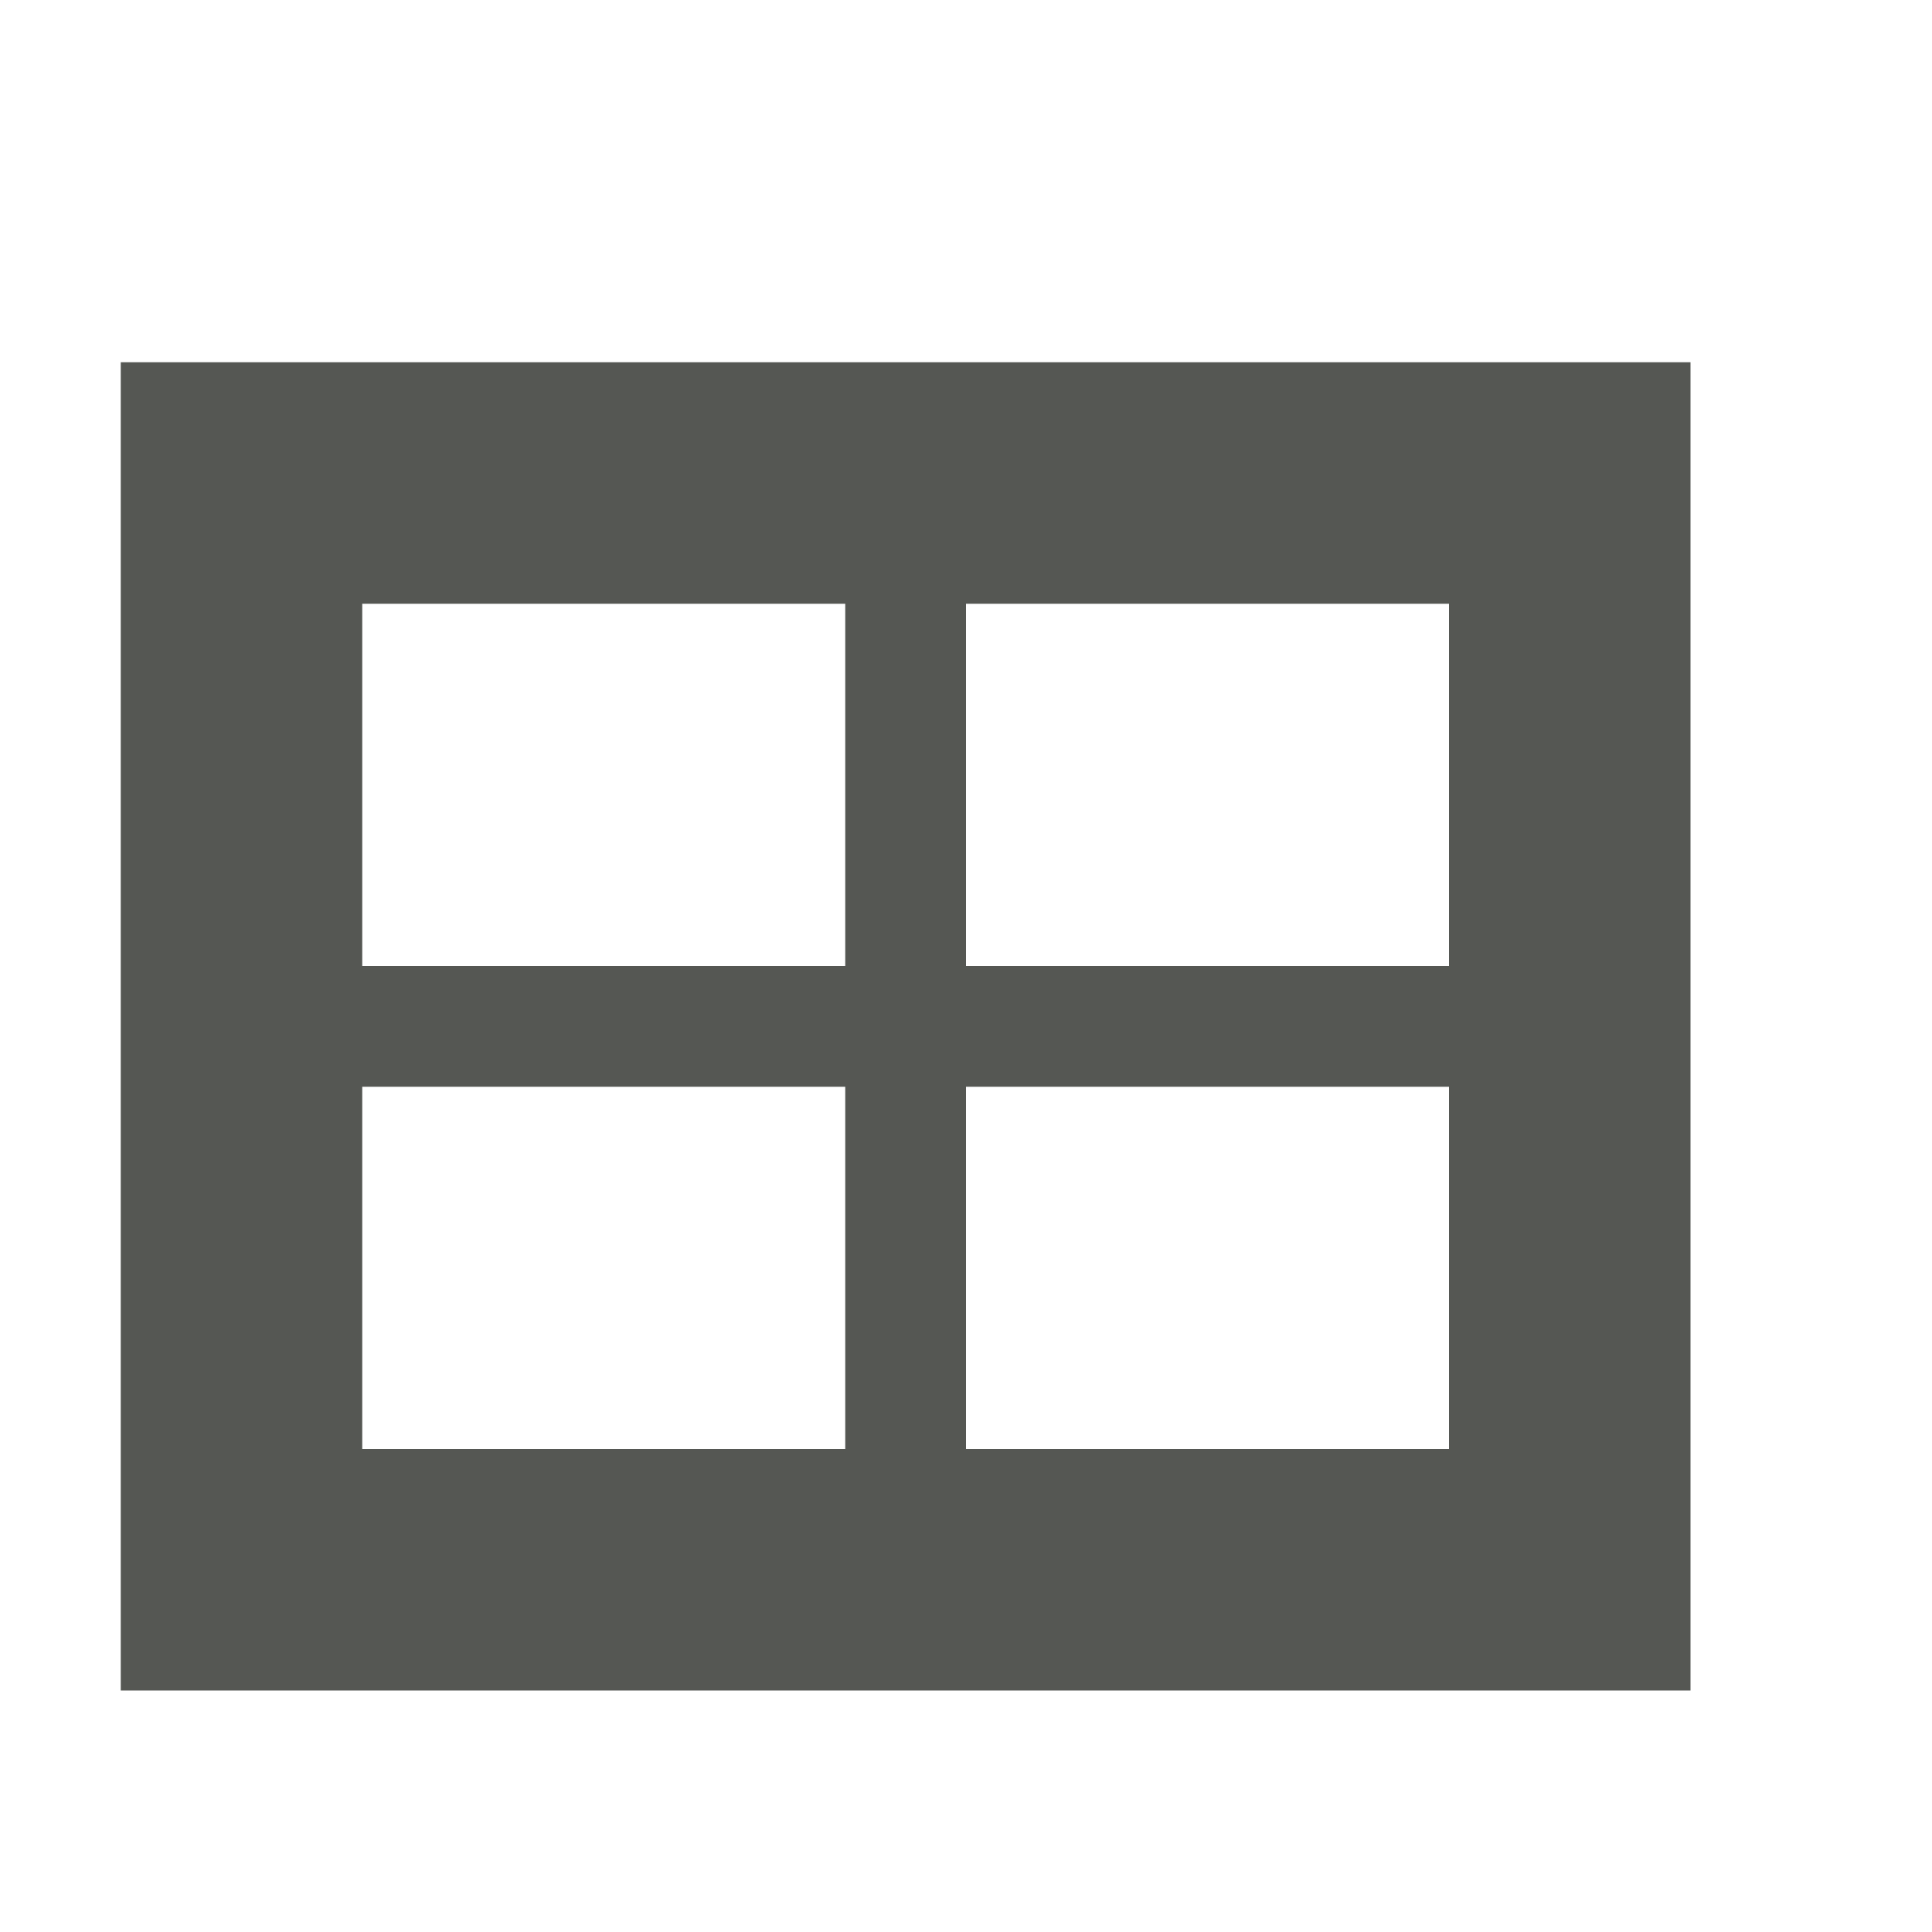
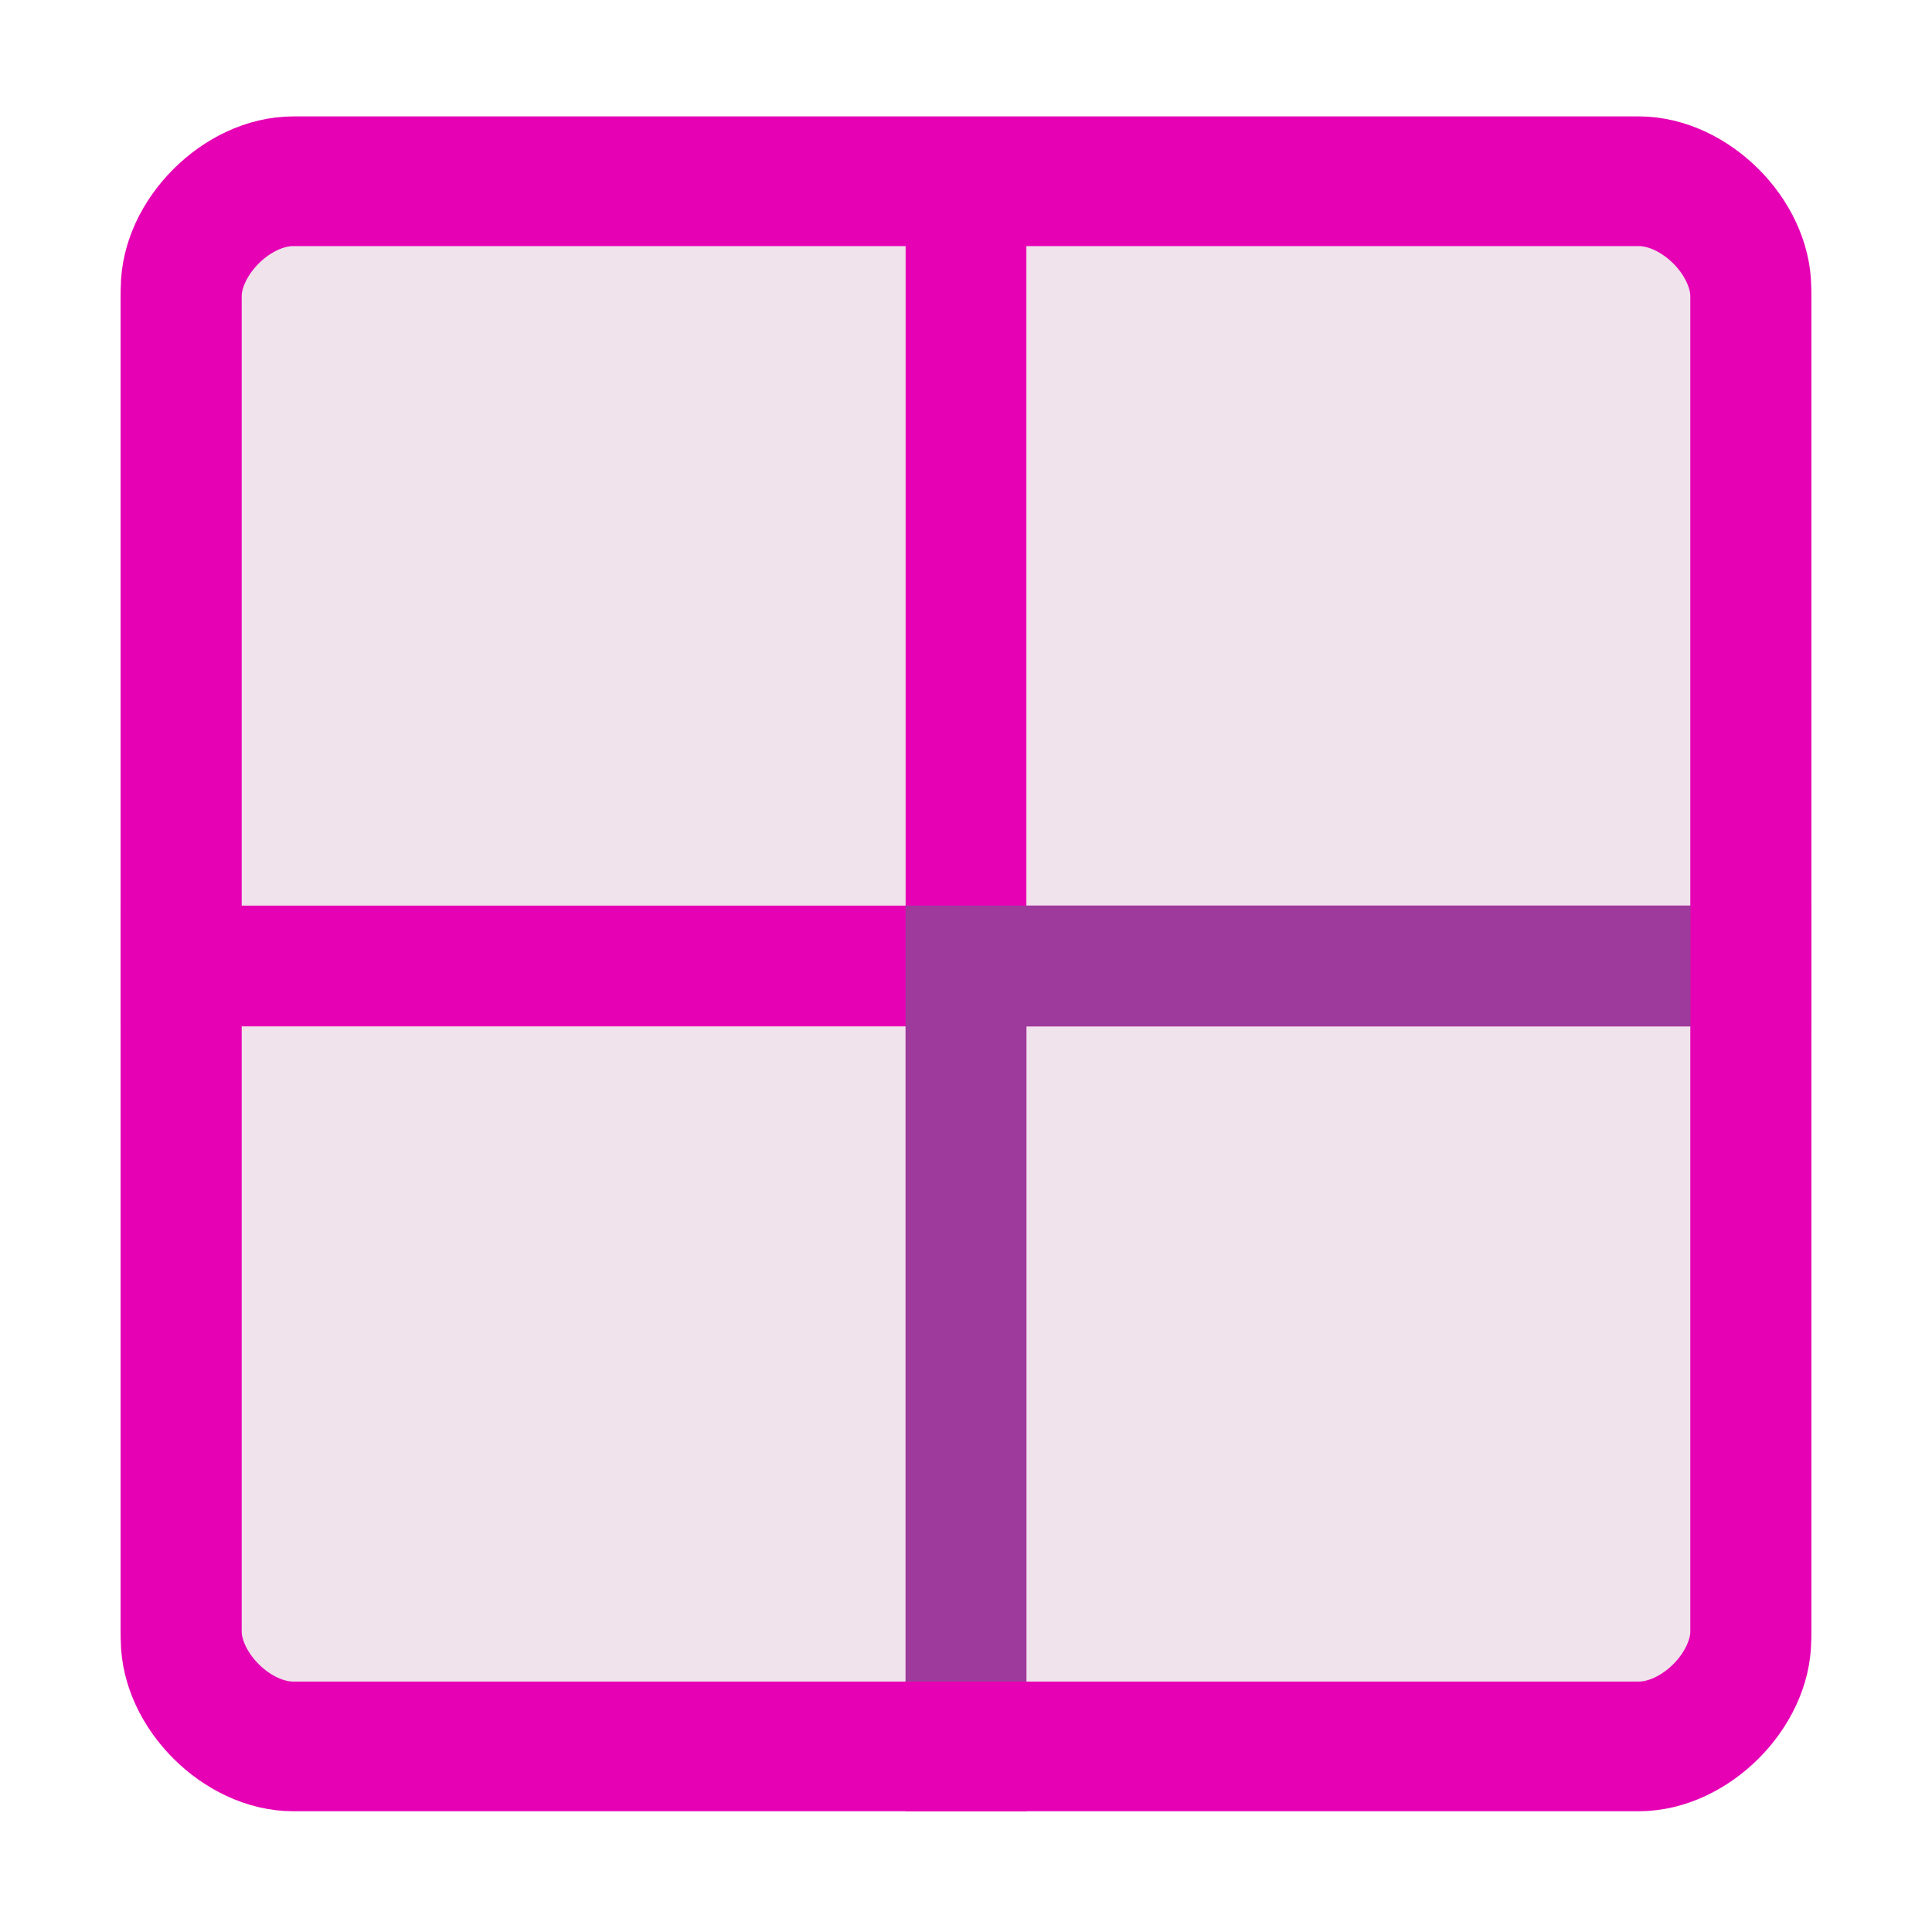
- <svg xmlns="http://www.w3.org/2000/svg" viewBox="0 0 16 16">
-   <path d="m1 3v11h13v-11zm2 2h4v3h-4zm5 0h4v3h-4zm-5 4h4v3h-4zm5 0h4v3h-4z" fill="#555753" />
+ <svg xmlns="http://www.w3.org/2000/svg" enable-background="new 0 0 128 128" height="16" viewBox="0 0 16 16" width="16" version="1.1" id="svg66">
+   <defs id="defs70" />
+   <filter id="a">
+     <feGaussianBlur stdDeviation="1.039" id="feGaussianBlur2" />
+   </filter>
+   <filter id="b">
+     <feGaussianBlur stdDeviation=".501" id="feGaussianBlur5" />
+   </filter>
+   <radialGradient id="c" cx="153.328" cy="148.188" gradientUnits="userSpaceOnUse" r="139.559">
+     <stop offset="0" stop-color="#00537d" id="stop8" />
+     <stop offset=".015" stop-color="#186389" id="stop10" />
+     <stop offset=".056" stop-color="#558ca8" id="stop12" />
+     <stop offset=".096" stop-color="#89afc3" id="stop14" />
+     <stop offset=".136" stop-color="#b3ccd8" id="stop16" />
+     <stop offset=".174" stop-color="#d4e2e9" id="stop18" />
+     <stop offset=".21" stop-color="#ecf2f5" id="stop20" />
+     <stop offset=".243" stop-color="#fafcfd" id="stop22" />
+     <stop offset=".272" stop-color="#fff" id="stop24" />
+   </radialGradient>
+   <radialGradient id="d" cx="125.304" cy="133.259" gradientTransform="matrix(.9787234 0 0 .9818182 1.361705 -6.836322)" gradientUnits="userSpaceOnUse" r="139.559">
+     <stop offset="0" stop-color="#e3e4e4" id="stop27" />
+     <stop offset=".114" stop-color="#ececed" id="stop29" />
+     <stop offset=".203" stop-color="#ececec" id="stop31" />
+     <stop offset=".236" stop-color="#fafafa" id="stop33" />
+     <stop offset=".272" stop-color="#fff" id="stop35" />
+     <stop offset=".531" stop-color="#fafafa" id="stop37" />
+     <stop offset=".845" stop-color="#ebecec" id="stop39" />
+     <stop offset="1" stop-color="#e1e2e3" id="stop41" />
+   </radialGradient>
+   <path style="fill:#f0e3ec;stroke:#e602b4;stroke-width:1px;stroke-linecap:butt;stroke-linejoin:round;stroke-opacity:1" d="M 1.5,2.464 V 13.574 C 1.5,14.037 1.964,14.5 2.429,14.5 H 13.571 C 14.036,14.5 14.5,14.037 14.5,13.574 V 2.464 c 0,-0.463 -0.464,-0.926 -0.929,-0.926 H 2.429 C 1.964,1.538 1.5,2.001 1.5,2.464 Z" id="path842" />
+   <path style="fill:none;stroke:#e602b4;stroke-width:1px;stroke-linecap:butt;stroke-linejoin:miter;stroke-opacity:1" d="M 8,1 V 15" id="path844" />
+   <path style="fill:none;stroke:#e602b4;stroke-width:1px;stroke-linecap:butt;stroke-linejoin:miter;stroke-opacity:1" d="M 15,8 H 1" id="path846" />
+   <path style="fill:none;stroke:#9d3a9b;stroke-width:1px;stroke-linecap:round;stroke-linejoin:miter;stroke-opacity:1" d="M 8,14 V 8 h 6" id="path848" />
+   <path id="path850" d="M 1.5,2.39 V 13.5 c 0,0.463 0.464,0.926 0.929,0.926 H 13.571 C 14.036,14.426 14.5,13.963 14.5,13.5 V 2.39 c 0,-0.463 -0.464,-0.926 -0.929,-0.926 H 2.429 C 1.964,1.464 1.5,1.927 1.5,2.39 Z" style="fill:none;stroke:#e602b4;stroke-width:1px;stroke-linecap:butt;stroke-linejoin:round;stroke-opacity:1" />
</svg>
